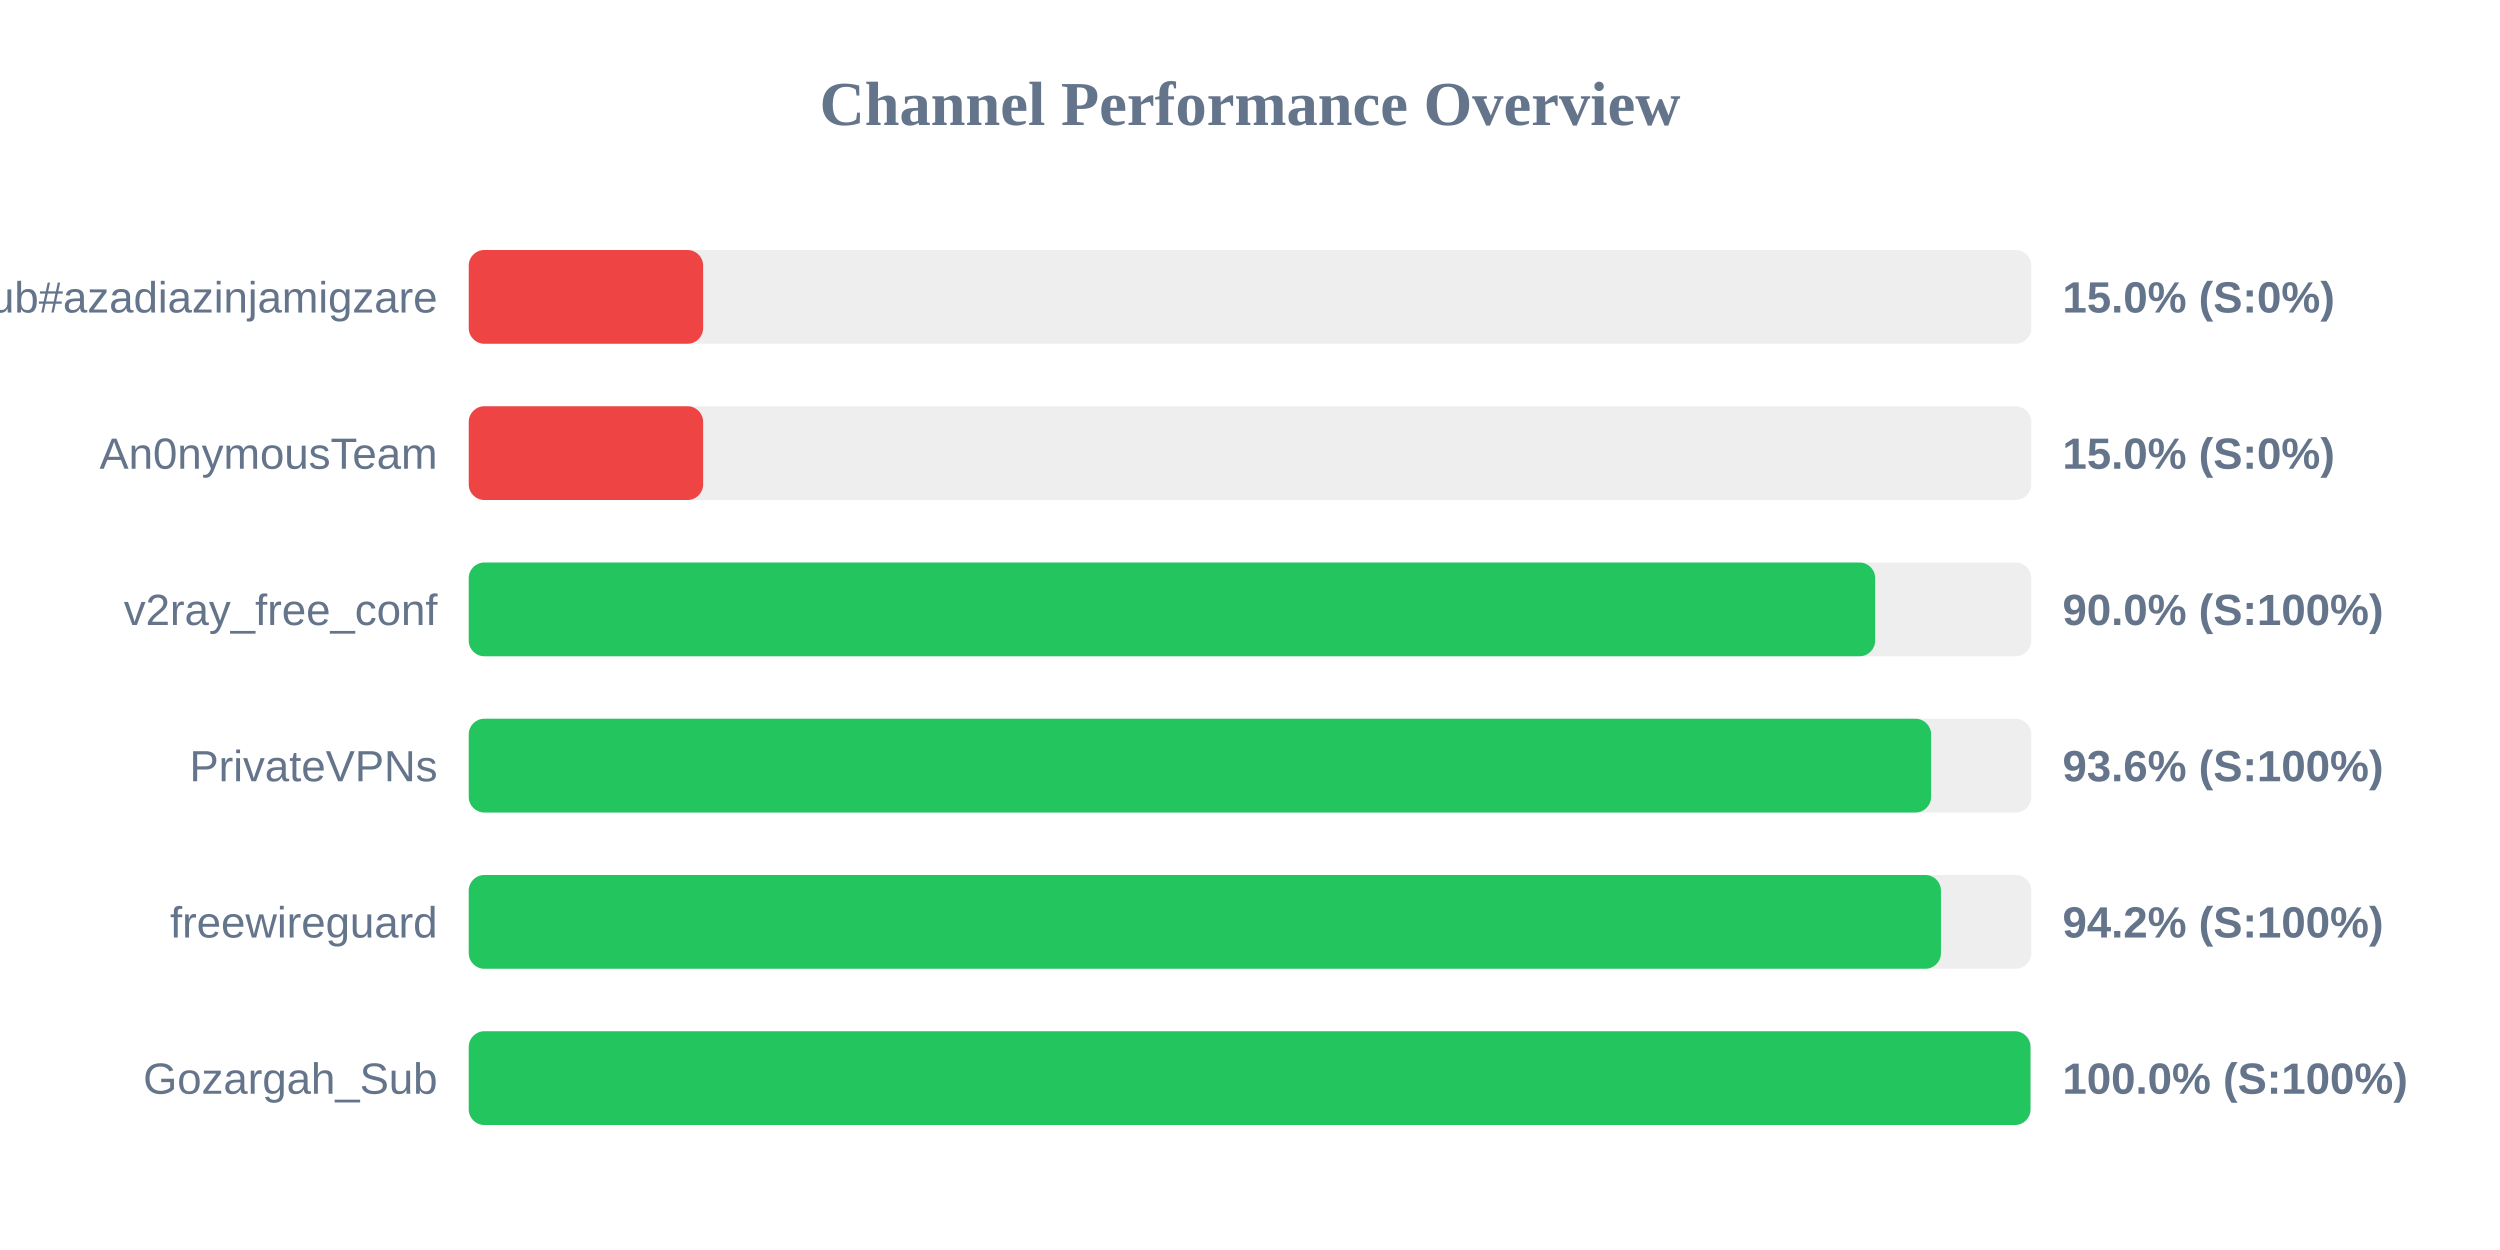
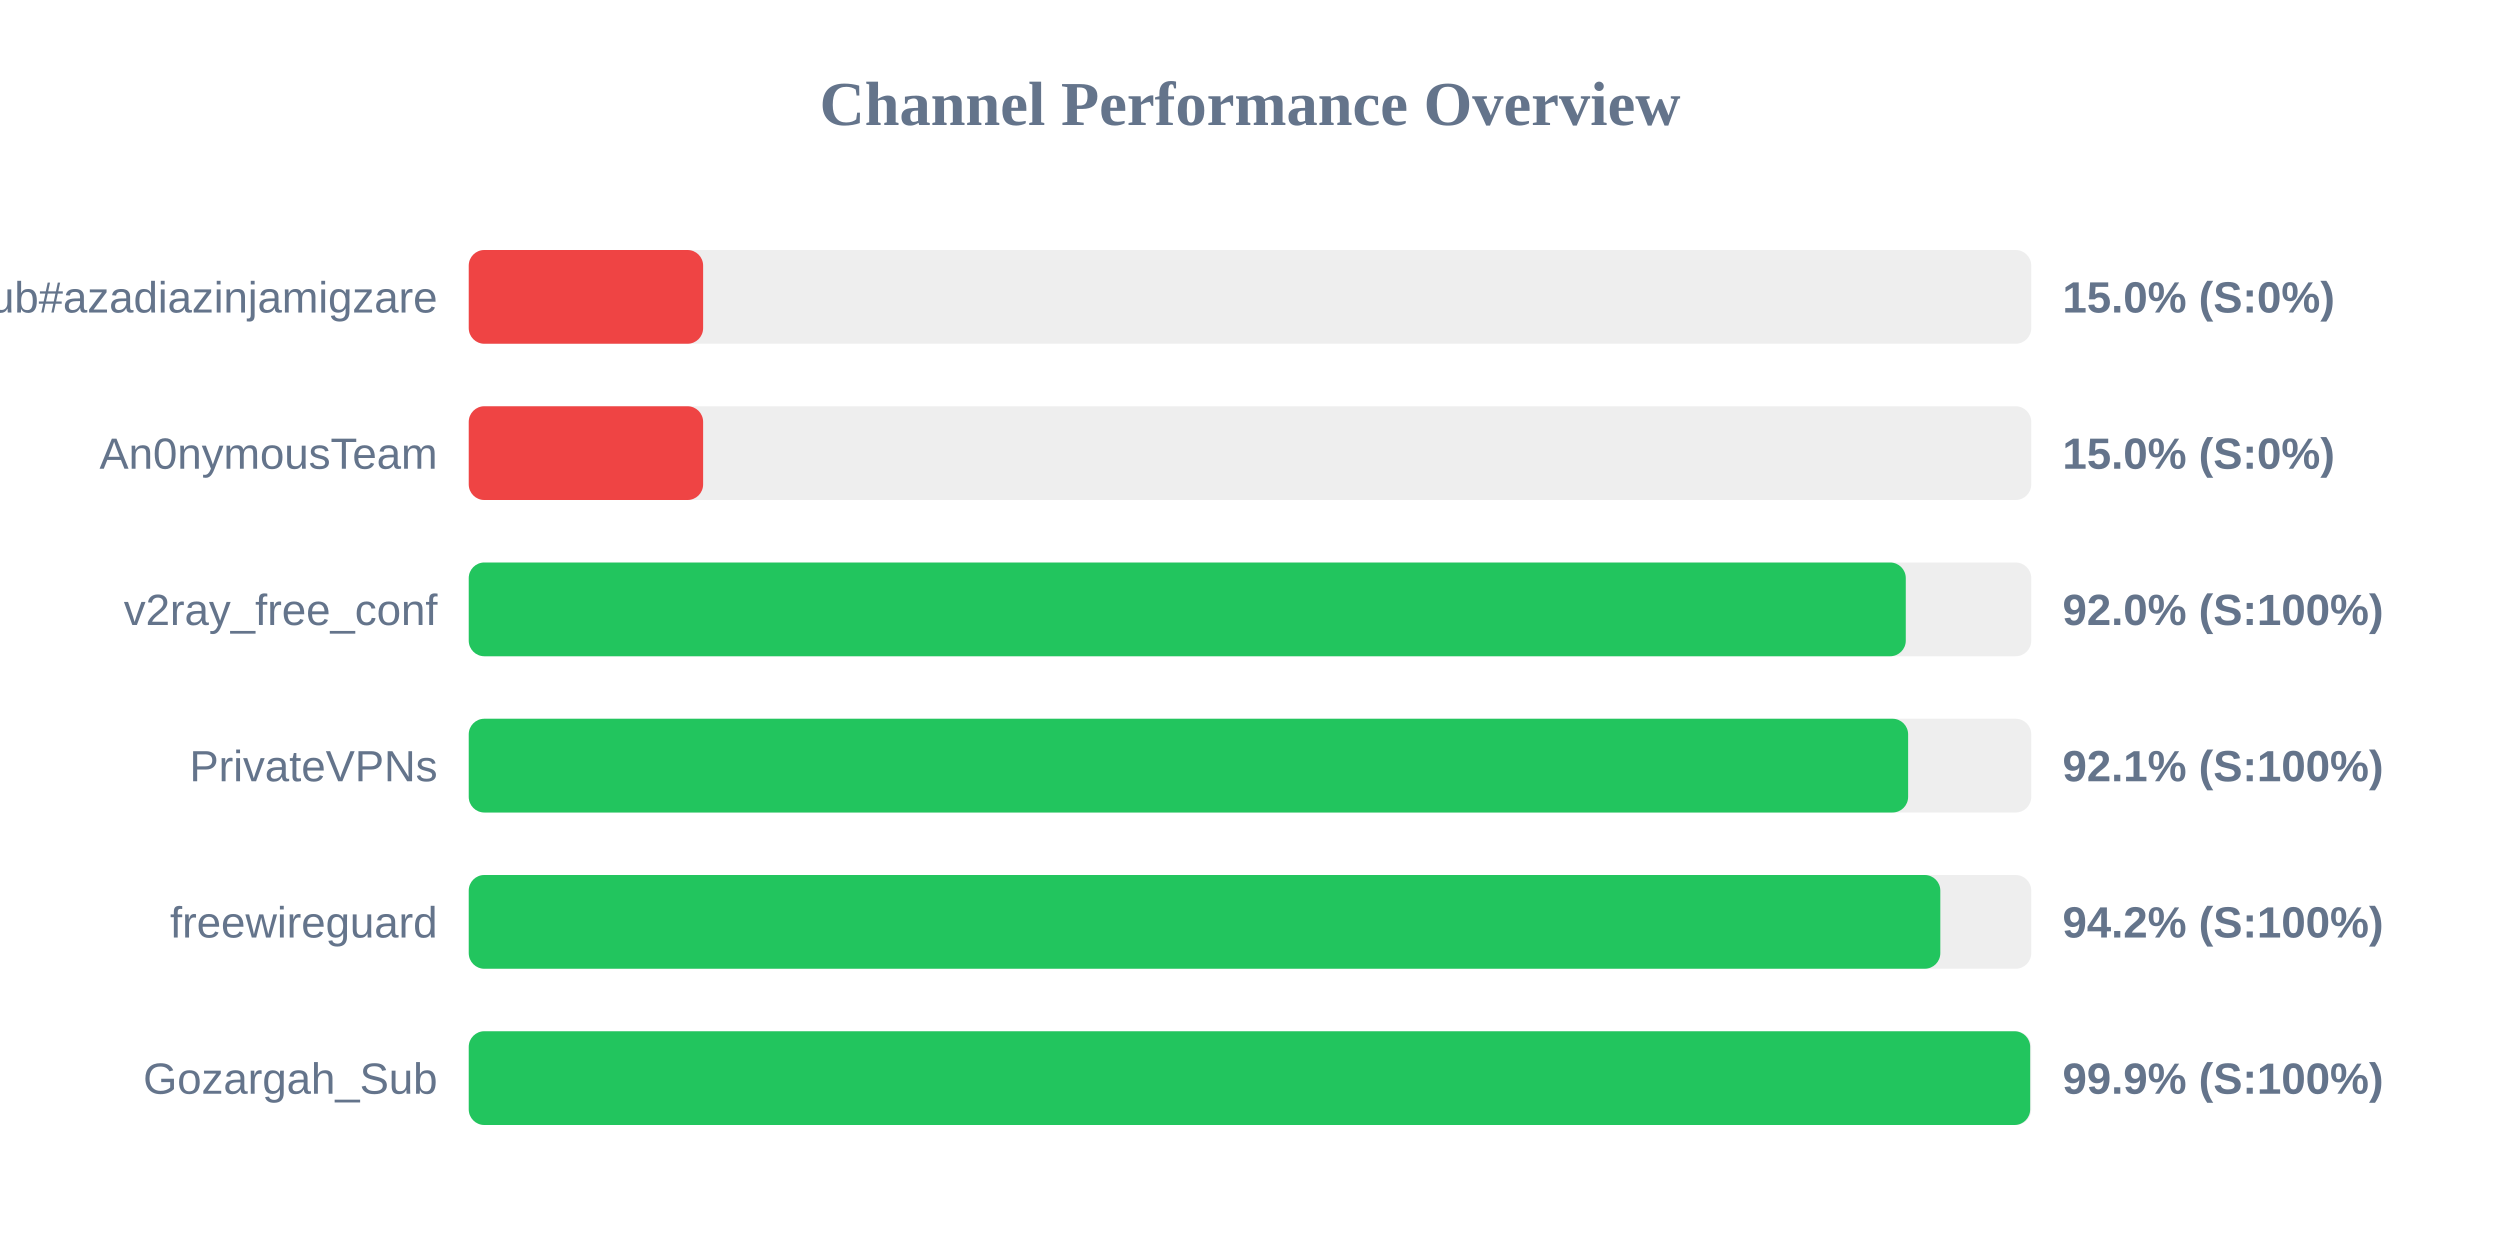
<svg xmlns="http://www.w3.org/2000/svg" width="800" height="400" version="1.1">
  <style>
        .row { font: 14px Arial; fill: #64748b; }
        .score { font: bold 14px Arial; fill: #64748b; }
    </style>
  <text x="400" y="40" text-anchor="middle" font-size="20px" font-weight="bold" fill="#64748b">Channel Performance Overview</text>
  <rect x="150" y="80" width="500" height="30" fill="#eee" rx="5" />
  <rect x="150" y="80" width="75.0" height="30" fill="#ef4444" rx="5" />
  <text x="140" y="100" text-anchor="end" class="row">Sub#azadiazinjamigzare</text>
  <text x="660" y="100" text-anchor="start" class="score">15.0% (S:0%)</text>
  <rect x="150" y="130" width="500" height="30" fill="#eee" rx="5" />
  <rect x="150" y="130" width="75.0" height="30" fill="#ef4444" rx="5" />
  <text x="140" y="150" text-anchor="end" class="row">An0nymousTeam</text>
  <text x="660" y="150" text-anchor="start" class="score">15.0% (S:0%)</text>
  <rect x="150" y="180" width="500" height="30" fill="#eee" rx="5" />
-   <rect x="150" y="180" width="450.05" height="30" fill="#22c55e" rx="5" />
+   <rect x="150" y="180" width="459.85" height="30" fill="#22c55e" rx="5" />
  <text x="140" y="200" text-anchor="end" class="row">v2ray_free_conf</text>
-   <text x="660" y="200" text-anchor="start" class="score">90.0% (S:100%)</text>
+   <text x="660" y="200" text-anchor="start" class="score">92.0% (S:100%)</text>
  <rect x="150" y="230" width="500" height="30" fill="#eee" rx="5" />
-   <rect x="150" y="230" width="467.95" height="30" fill="#22c55e" rx="5" />
+   <rect x="150" y="230" width="460.6" height="30" fill="#22c55e" rx="5" />
  <text x="140" y="250" text-anchor="end" class="row">PrivateVPNs</text>
-   <text x="660" y="250" text-anchor="start" class="score">93.6% (S:100%)</text>
+   <text x="660" y="250" text-anchor="start" class="score">92.1% (S:100%)</text>
  <rect x="150" y="280" width="500" height="30" fill="#eee" rx="5" />
-   <rect x="150" y="280" width="471.1" height="30" fill="#22c55e" rx="5" />
+   <rect x="150" y="280" width="470.9" height="30" fill="#22c55e" rx="5" />
  <text x="140" y="300" text-anchor="end" class="row">freewireguard</text>
  <text x="660" y="300" text-anchor="start" class="score">94.2% (S:100%)</text>
  <rect x="150" y="330" width="500" height="30" fill="#eee" rx="5" />
-   <rect x="150" y="330" width="499.75" height="30" fill="#22c55e" rx="5" />
+   <rect x="150" y="330" width="499.65" height="30" fill="#22c55e" rx="5" />
  <text x="140" y="350" text-anchor="end" class="row">Gozargah_Sub</text>
-   <text x="660" y="350" text-anchor="start" class="score">100.0% (S:100%)</text>
+   <text x="660" y="350" text-anchor="start" class="score">99.9% (S:100%)</text>
</svg>
